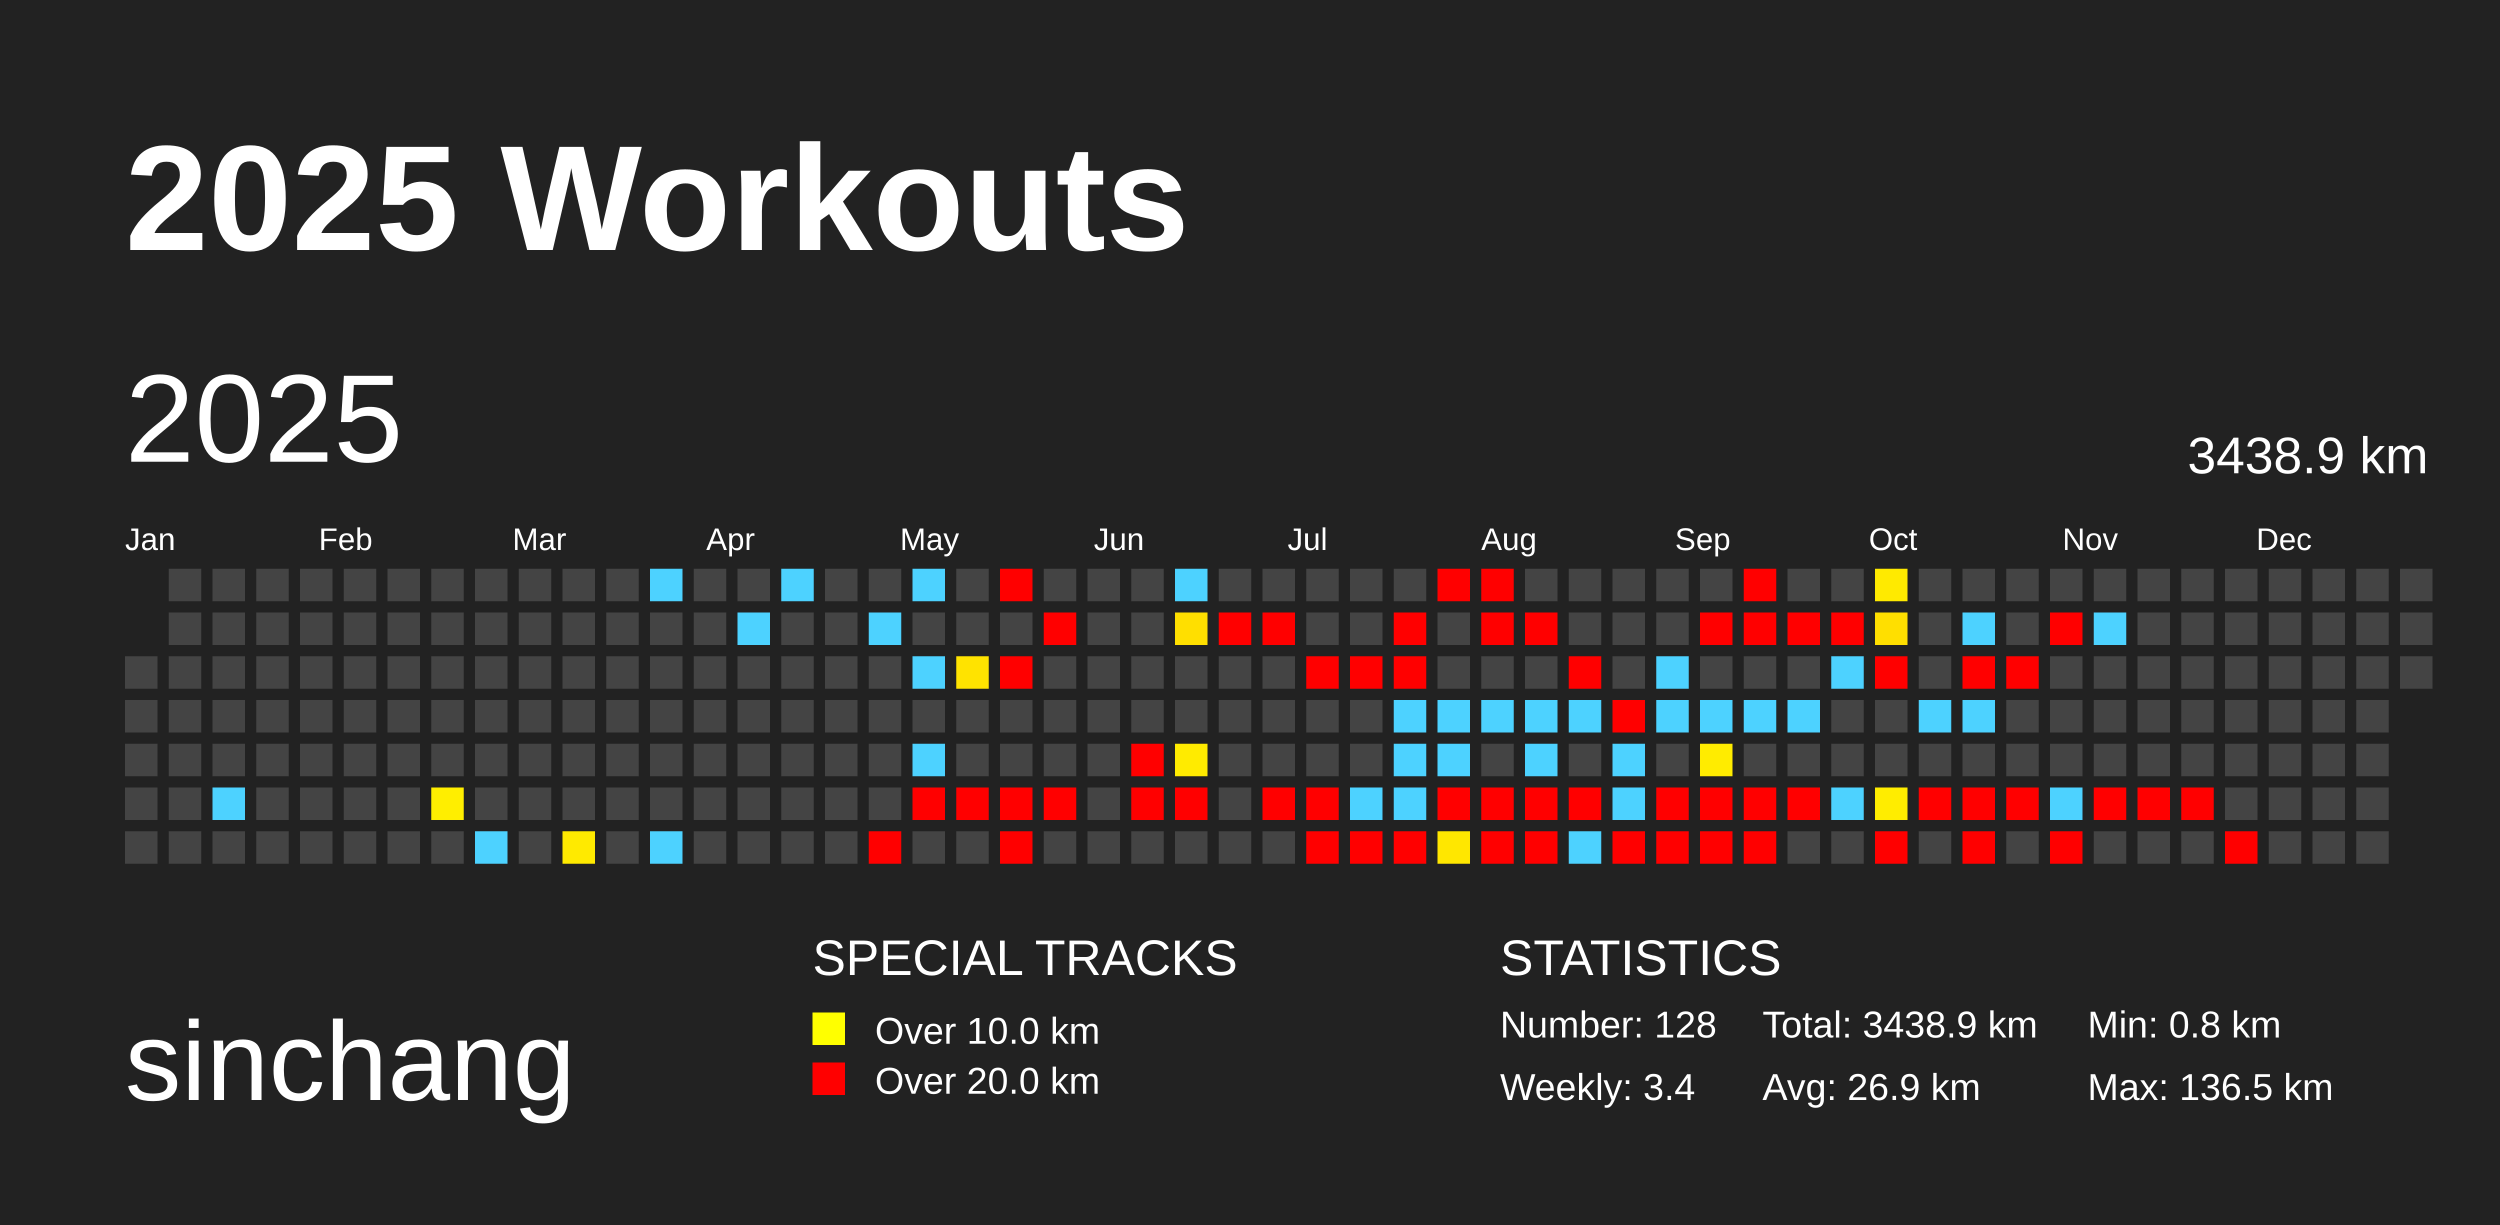
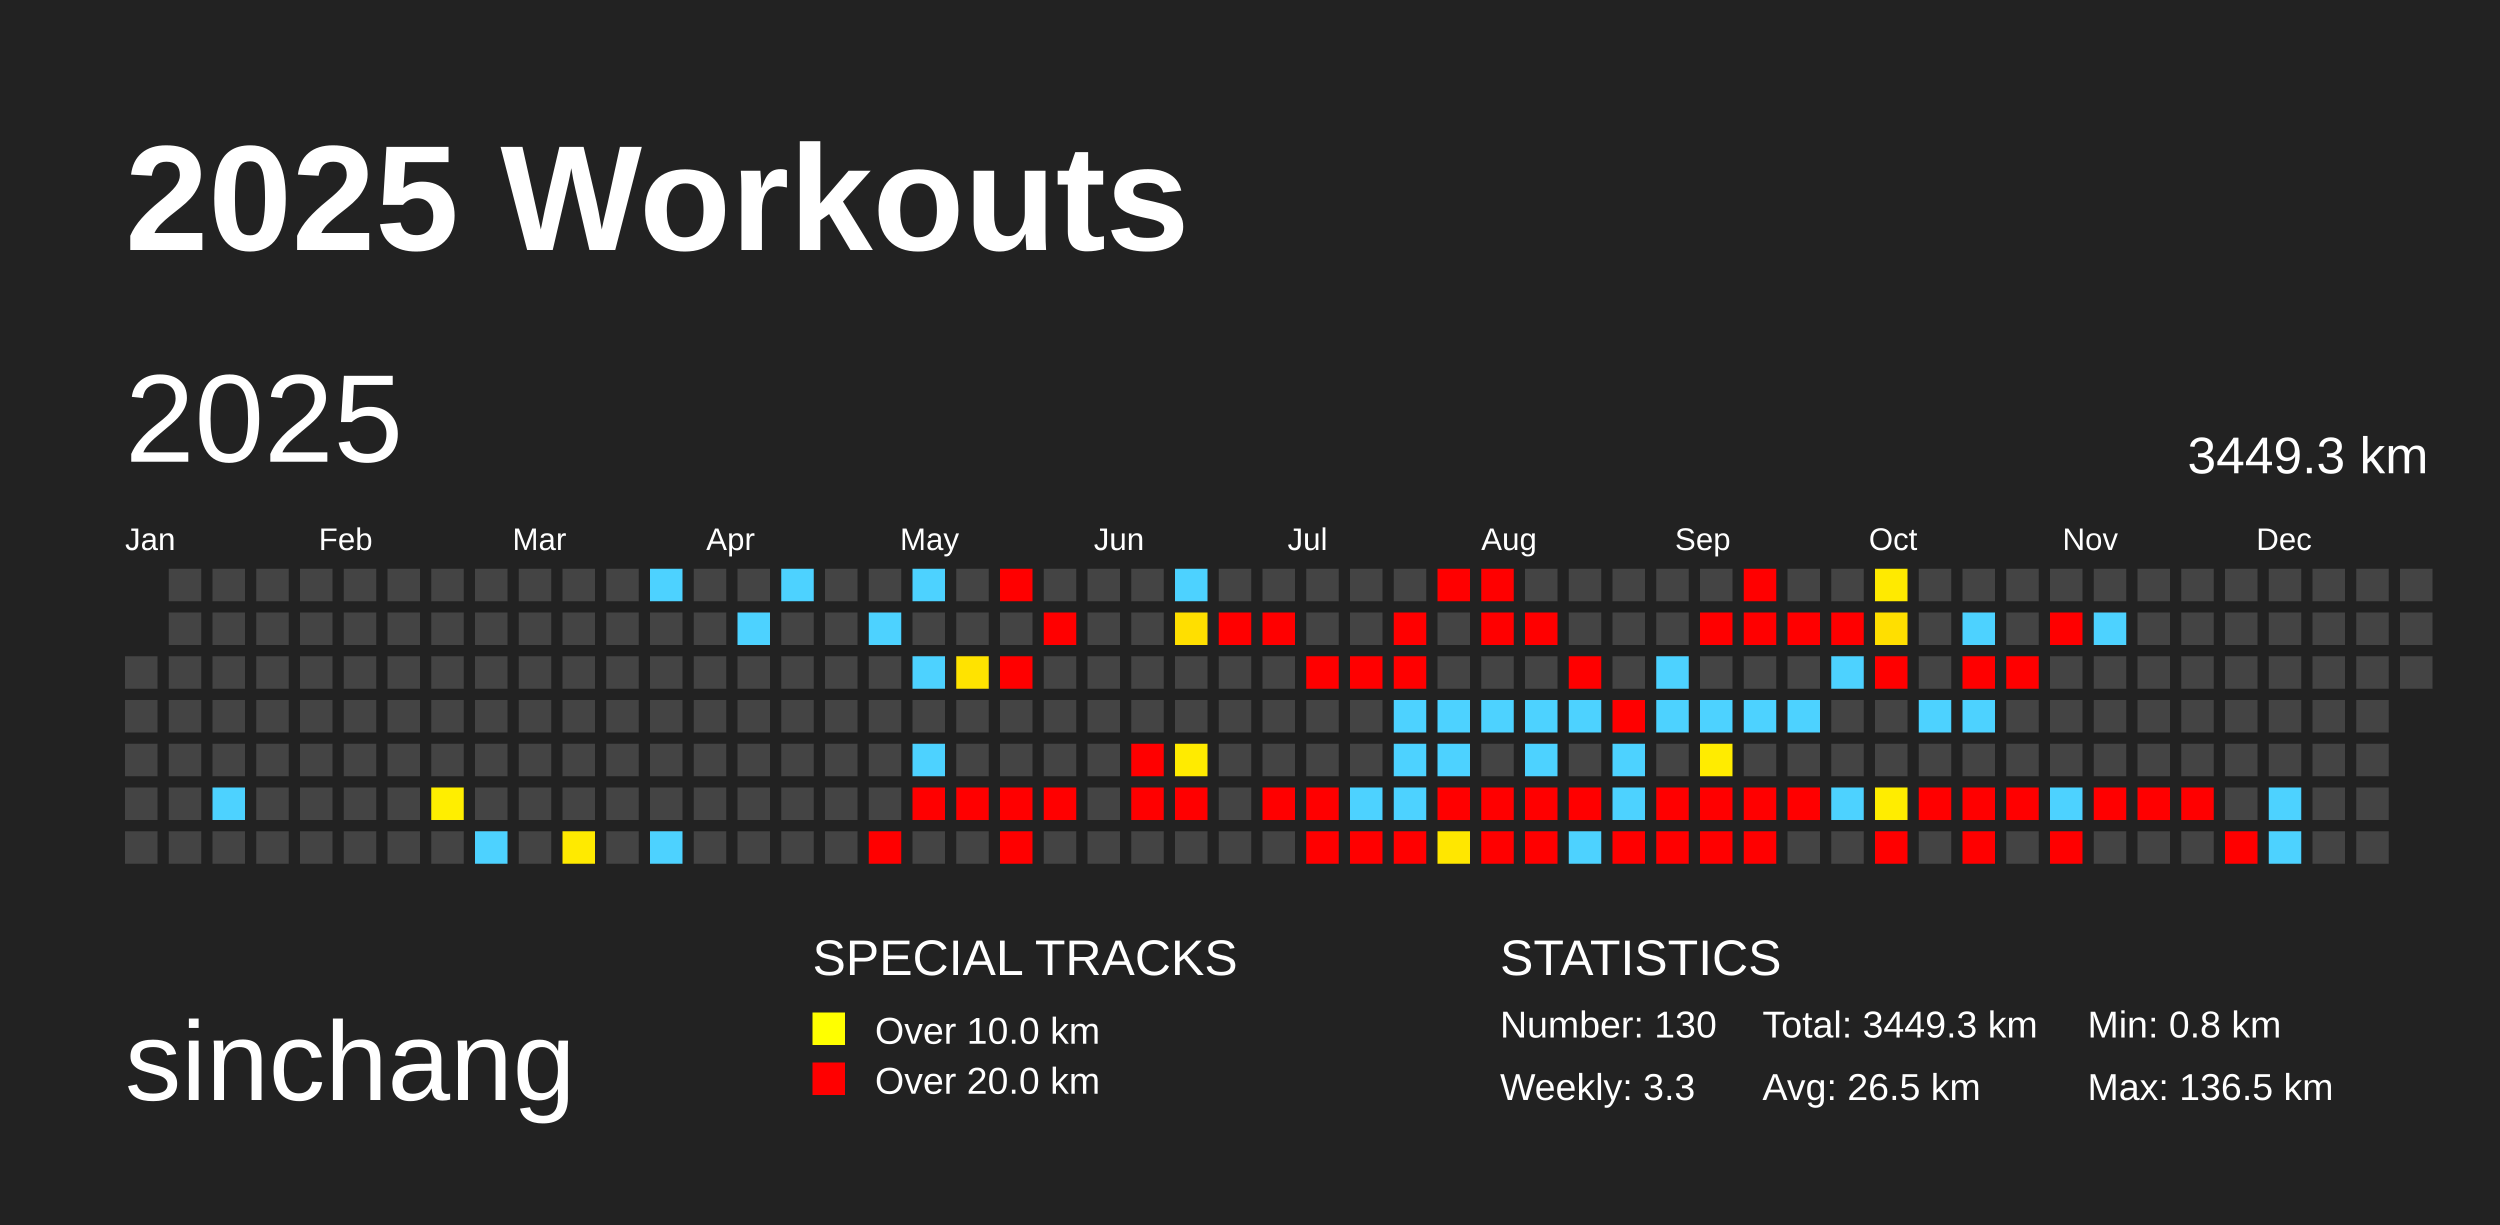
<svg xmlns="http://www.w3.org/2000/svg" baseProfile="full" height="98mm" version="1.1" viewBox="0,0,200,98" width="200mm">
  <defs />
  <rect fill="#222222" height="98" width="200" x="0" y="0" />
  <text fill="#FFFFFF" style="font-size:12px; font-family:Arial; font-weight:bold;" x="10" y="20">2025 Workouts</text>
  <text fill="#FFFFFF" style="font-size:9px; font-family:Arial" x="10" y="88">sinchang</text>
  <text fill="#FFFFFF" style="font-size:4px; font-family:Arial" x="65" y="78">SPECIAL TRACKS</text>
  <rect fill="yellow" height="2.6" width="2.6" x="65" y="81" />
  <text fill="#FFFFFF" style="font-size:3px; font-family:Arial" x="70" y="83.5">Over 10.0 km</text>
  <rect fill="red" height="2.6" width="2.6" x="65" y="85" />
  <text fill="#FFFFFF" style="font-size:3px; font-family:Arial" x="70" y="87.5">Over 20.0 km</text>
  <text fill="#FFFFFF" style="font-size:4px; font-family:Arial" x="120" y="78">STATISTICS</text>
-   <text fill="#FFFFFF" style="font-size:3px; font-family:Arial" x="120" y="83">Number: 128</text>
-   <text fill="#FFFFFF" style="font-size:3px; font-family:Arial" x="120" y="88">Weekly: 3.4</text>
-   <text fill="#FFFFFF" style="font-size:3px; font-family:Arial" x="141" y="83">Total: 3438.9 km</text>
-   <text fill="#FFFFFF" style="font-size:3px; font-family:Arial" x="141" y="88">Avg: 26.9 km</text>
+   <text fill="#FFFFFF" style="font-size:3px; font-family:Arial" x="120" y="83">Number: 130</text>
+   <text fill="#FFFFFF" style="font-size:3px; font-family:Arial" x="120" y="88">Weekly: 3.3</text>
+   <text fill="#FFFFFF" style="font-size:3px; font-family:Arial" x="141" y="83">Total: 3449.3 km</text>
+   <text fill="#FFFFFF" style="font-size:3px; font-family:Arial" x="141" y="88">Avg: 26.5 km</text>
  <text fill="#FFFFFF" style="font-size:3px; font-family:Arial" x="167" y="83">Min: 0.8 km</text>
  <text fill="#FFFFFF" style="font-size:3px; font-family:Arial" x="167" y="88">Max: 136.5 km</text>
  <text dominant-baseline="hanging" fill="#FFFFFF" style="font-size:10.0px; font-family:Arial;" x="10" y="30">2025</text>
-   <text dominant-baseline="hanging" fill="#FFFFFF" style="font-size:4.125px; font-family:Arial;" x="175" y="35">3438.9 km</text>
+   <text dominant-baseline="hanging" fill="#FFFFFF" style="font-size:4.125px; font-family:Arial;" x="175" y="35">3449.3 km</text>
  <text fill="#FFFFFF" style="font-size:2.5px; font-family:Arial" x="10.0" y="44">Jan</text>
  <text fill="#FFFFFF" style="font-size:2.5px; font-family:Arial" x="25.5" y="44">Feb</text>
  <text fill="#FFFFFF" style="font-size:2.5px; font-family:Arial" x="41.0" y="44">Mar</text>
  <text fill="#FFFFFF" style="font-size:2.5px; font-family:Arial" x="56.5" y="44">Apr</text>
  <text fill="#FFFFFF" style="font-size:2.5px; font-family:Arial" x="72.0" y="44">May</text>
  <text fill="#FFFFFF" style="font-size:2.5px; font-family:Arial" x="87.5" y="44">Jun</text>
  <text fill="#FFFFFF" style="font-size:2.5px; font-family:Arial" x="103.0" y="44">Jul</text>
  <text fill="#FFFFFF" style="font-size:2.5px; font-family:Arial" x="118.5" y="44">Aug</text>
  <text fill="#FFFFFF" style="font-size:2.5px; font-family:Arial" x="134.0" y="44">Sep</text>
  <text fill="#FFFFFF" style="font-size:2.5px; font-family:Arial" x="149.5" y="44">Oct</text>
  <text fill="#FFFFFF" style="font-size:2.5px; font-family:Arial" x="165.0" y="44">Nov</text>
  <text fill="#FFFFFF" style="font-size:2.5px; font-family:Arial" x="180.5" y="44">Dec</text>
  <rect fill="#444444" height="2.6" width="2.6" x="10.0" y="52.5" />
  <rect fill="#444444" height="2.6" width="2.6" x="10.0" y="56.0" />
  <rect fill="#444444" height="2.6" width="2.6" x="10.0" y="59.5" />
  <rect fill="#444444" height="2.6" width="2.6" x="10.0" y="63.0" />
  <rect fill="#444444" height="2.6" width="2.6" x="10.0" y="66.5" />
  <rect fill="#444444" height="2.6" width="2.6" x="13.5" y="45.5" />
  <rect fill="#444444" height="2.6" width="2.6" x="13.5" y="49.0" />
  <rect fill="#444444" height="2.6" width="2.6" x="13.5" y="52.5" />
  <rect fill="#444444" height="2.6" width="2.6" x="13.5" y="56.0" />
  <rect fill="#444444" height="2.6" width="2.6" x="13.5" y="59.5" />
  <rect fill="#444444" height="2.6" width="2.6" x="13.5" y="63.0" />
  <rect fill="#444444" height="2.6" width="2.6" x="13.5" y="66.5" />
  <rect fill="#444444" height="2.6" width="2.6" x="17.0" y="45.5" />
  <rect fill="#444444" height="2.6" width="2.6" x="17.0" y="49.0" />
  <rect fill="#444444" height="2.6" width="2.6" x="17.0" y="52.5" />
  <rect fill="#444444" height="2.6" width="2.6" x="17.0" y="56.0" />
  <rect fill="#444444" height="2.6" width="2.6" x="17.0" y="59.5" />
  <rect fill="#4dd2ff" height="2.6" width="2.6" x="17.0" y="63.0" />
  <rect fill="#444444" height="2.6" width="2.6" x="17.0" y="66.5" />
  <rect fill="#444444" height="2.6" width="2.6" x="20.5" y="45.5" />
  <rect fill="#444444" height="2.6" width="2.6" x="20.5" y="49.0" />
  <rect fill="#444444" height="2.6" width="2.6" x="20.5" y="52.5" />
  <rect fill="#444444" height="2.6" width="2.6" x="20.5" y="56.0" />
  <rect fill="#444444" height="2.6" width="2.6" x="20.5" y="59.5" />
  <rect fill="#444444" height="2.6" width="2.6" x="20.5" y="63.0" />
  <rect fill="#444444" height="2.6" width="2.6" x="20.5" y="66.5" />
  <rect fill="#444444" height="2.6" width="2.6" x="24.0" y="45.5" />
  <rect fill="#444444" height="2.6" width="2.6" x="24.0" y="49.0" />
  <rect fill="#444444" height="2.6" width="2.6" x="24.0" y="52.5" />
  <rect fill="#444444" height="2.6" width="2.6" x="24.0" y="56.0" />
  <rect fill="#444444" height="2.6" width="2.6" x="24.0" y="59.5" />
  <rect fill="#444444" height="2.6" width="2.6" x="24.0" y="63.0" />
  <rect fill="#444444" height="2.6" width="2.6" x="24.0" y="66.5" />
  <rect fill="#444444" height="2.6" width="2.6" x="27.5" y="45.5" />
  <rect fill="#444444" height="2.6" width="2.6" x="27.5" y="49.0" />
  <rect fill="#444444" height="2.6" width="2.6" x="27.5" y="52.5" />
  <rect fill="#444444" height="2.6" width="2.6" x="27.5" y="56.0" />
  <rect fill="#444444" height="2.6" width="2.6" x="27.5" y="59.5" />
  <rect fill="#444444" height="2.6" width="2.6" x="27.5" y="63.0" />
  <rect fill="#444444" height="2.6" width="2.6" x="27.5" y="66.5" />
  <rect fill="#444444" height="2.6" width="2.6" x="31.0" y="45.5" />
  <rect fill="#444444" height="2.6" width="2.6" x="31.0" y="49.0" />
  <rect fill="#444444" height="2.6" width="2.6" x="31.0" y="52.5" />
  <rect fill="#444444" height="2.6" width="2.6" x="31.0" y="56.0" />
  <rect fill="#444444" height="2.6" width="2.6" x="31.0" y="59.5" />
  <rect fill="#444444" height="2.6" width="2.6" x="31.0" y="63.0" />
  <rect fill="#444444" height="2.6" width="2.6" x="31.0" y="66.5" />
  <rect fill="#444444" height="2.6" width="2.6" x="34.5" y="45.5" />
  <rect fill="#444444" height="2.6" width="2.6" x="34.5" y="49.0" />
  <rect fill="#444444" height="2.6" width="2.6" x="34.5" y="52.5" />
  <rect fill="#444444" height="2.6" width="2.6" x="34.5" y="56.0" />
  <rect fill="#444444" height="2.6" width="2.6" x="34.5" y="59.5" />
  <rect fill="#ffee00" height="2.6" width="2.6" x="34.5" y="63.0" />
  <rect fill="#444444" height="2.6" width="2.6" x="34.5" y="66.5" />
  <rect fill="#444444" height="2.6" width="2.6" x="38.0" y="45.5" />
  <rect fill="#444444" height="2.6" width="2.6" x="38.0" y="49.0" />
  <rect fill="#444444" height="2.6" width="2.6" x="38.0" y="52.5" />
  <rect fill="#444444" height="2.6" width="2.6" x="38.0" y="56.0" />
  <rect fill="#444444" height="2.6" width="2.6" x="38.0" y="59.5" />
  <rect fill="#444444" height="2.6" width="2.6" x="38.0" y="63.0" />
  <rect fill="#4dd2ff" height="2.6" width="2.6" x="38.0" y="66.5" />
  <rect fill="#444444" height="2.6" width="2.6" x="41.5" y="45.5" />
  <rect fill="#444444" height="2.6" width="2.6" x="41.5" y="49.0" />
  <rect fill="#444444" height="2.6" width="2.6" x="41.5" y="52.5" />
  <rect fill="#444444" height="2.6" width="2.6" x="41.5" y="56.0" />
  <rect fill="#444444" height="2.6" width="2.6" x="41.5" y="59.5" />
  <rect fill="#444444" height="2.6" width="2.6" x="41.5" y="63.0" />
  <rect fill="#444444" height="2.6" width="2.6" x="41.5" y="66.5" />
  <rect fill="#444444" height="2.6" width="2.6" x="45.0" y="45.5" />
  <rect fill="#444444" height="2.6" width="2.6" x="45.0" y="49.0" />
  <rect fill="#444444" height="2.6" width="2.6" x="45.0" y="52.5" />
  <rect fill="#444444" height="2.6" width="2.6" x="45.0" y="56.0" />
  <rect fill="#444444" height="2.6" width="2.6" x="45.0" y="59.5" />
  <rect fill="#444444" height="2.6" width="2.6" x="45.0" y="63.0" />
  <rect fill="#ffea00" height="2.6" width="2.6" x="45.0" y="66.5" />
  <rect fill="#444444" height="2.6" width="2.6" x="48.5" y="45.5" />
  <rect fill="#444444" height="2.6" width="2.6" x="48.5" y="49.0" />
  <rect fill="#444444" height="2.6" width="2.6" x="48.5" y="52.5" />
  <rect fill="#444444" height="2.6" width="2.6" x="48.5" y="56.0" />
  <rect fill="#444444" height="2.6" width="2.6" x="48.5" y="59.5" />
  <rect fill="#444444" height="2.6" width="2.6" x="48.5" y="63.0" />
  <rect fill="#444444" height="2.6" width="2.6" x="48.5" y="66.5" />
  <rect fill="#4dd2ff" height="2.6" width="2.6" x="52.0" y="45.5" />
  <rect fill="#444444" height="2.6" width="2.6" x="52.0" y="49.0" />
  <rect fill="#444444" height="2.6" width="2.6" x="52.0" y="52.5" />
  <rect fill="#444444" height="2.6" width="2.6" x="52.0" y="56.0" />
  <rect fill="#444444" height="2.6" width="2.6" x="52.0" y="59.5" />
  <rect fill="#444444" height="2.6" width="2.6" x="52.0" y="63.0" />
  <rect fill="#4dd2ff" height="2.6" width="2.6" x="52.0" y="66.5" />
  <rect fill="#444444" height="2.6" width="2.6" x="55.5" y="45.5" />
  <rect fill="#444444" height="2.6" width="2.6" x="55.5" y="49.0" />
  <rect fill="#444444" height="2.6" width="2.6" x="55.5" y="52.5" />
  <rect fill="#444444" height="2.6" width="2.6" x="55.5" y="56.0" />
  <rect fill="#444444" height="2.6" width="2.6" x="55.5" y="59.5" />
  <rect fill="#444444" height="2.6" width="2.6" x="55.5" y="63.0" />
  <rect fill="#444444" height="2.6" width="2.6" x="55.5" y="66.5" />
  <rect fill="#444444" height="2.6" width="2.6" x="59.0" y="45.5" />
  <rect fill="#4dd2ff" height="2.6" width="2.6" x="59.0" y="49.0" />
  <rect fill="#444444" height="2.6" width="2.6" x="59.0" y="52.5" />
  <rect fill="#444444" height="2.6" width="2.6" x="59.0" y="56.0" />
  <rect fill="#444444" height="2.6" width="2.6" x="59.0" y="59.5" />
  <rect fill="#444444" height="2.6" width="2.6" x="59.0" y="63.0" />
  <rect fill="#444444" height="2.6" width="2.6" x="59.0" y="66.5" />
  <rect fill="#4dd2ff" height="2.6" width="2.6" x="62.5" y="45.5" />
  <rect fill="#444444" height="2.6" width="2.6" x="62.5" y="49.0" />
  <rect fill="#444444" height="2.6" width="2.6" x="62.5" y="52.5" />
  <rect fill="#444444" height="2.6" width="2.6" x="62.5" y="56.0" />
  <rect fill="#444444" height="2.6" width="2.6" x="62.5" y="59.5" />
  <rect fill="#444444" height="2.6" width="2.6" x="62.5" y="63.0" />
  <rect fill="#444444" height="2.6" width="2.6" x="62.5" y="66.5" />
  <rect fill="#444444" height="2.6" width="2.6" x="66.0" y="45.5" />
  <rect fill="#444444" height="2.6" width="2.6" x="66.0" y="49.0" />
  <rect fill="#444444" height="2.6" width="2.6" x="66.0" y="52.5" />
  <rect fill="#444444" height="2.6" width="2.6" x="66.0" y="56.0" />
  <rect fill="#444444" height="2.6" width="2.6" x="66.0" y="59.5" />
  <rect fill="#444444" height="2.6" width="2.6" x="66.0" y="63.0" />
  <rect fill="#444444" height="2.6" width="2.6" x="66.0" y="66.5" />
  <rect fill="#444444" height="2.6" width="2.6" x="69.5" y="45.5" />
  <rect fill="#4dd2ff" height="2.6" width="2.6" x="69.5" y="49.0" />
  <rect fill="#444444" height="2.6" width="2.6" x="69.5" y="52.5" />
  <rect fill="#444444" height="2.6" width="2.6" x="69.5" y="56.0" />
  <rect fill="#444444" height="2.6" width="2.6" x="69.5" y="59.5" />
  <rect fill="#444444" height="2.6" width="2.6" x="69.5" y="63.0" />
  <rect fill="red" height="2.6" width="2.6" x="69.5" y="66.5" />
  <rect fill="#4dd2ff" height="2.6" width="2.6" x="73.0" y="45.5" />
  <rect fill="#444444" height="2.6" width="2.6" x="73.0" y="49.0" />
  <rect fill="#4dd2ff" height="2.6" width="2.6" x="73.0" y="52.5" />
  <rect fill="#444444" height="2.6" width="2.6" x="73.0" y="56.0" />
  <rect fill="#4dd2ff" height="2.6" width="2.6" x="73.0" y="59.5" />
  <rect fill="red" height="2.6" width="2.6" x="73.0" y="63.0" />
  <rect fill="#444444" height="2.6" width="2.6" x="73.0" y="66.5" />
  <rect fill="#444444" height="2.6" width="2.6" x="76.5" y="45.5" />
  <rect fill="#444444" height="2.6" width="2.6" x="76.5" y="49.0" />
  <rect fill="#ffe300" height="2.6" width="2.6" x="76.5" y="52.5" />
  <rect fill="#444444" height="2.6" width="2.6" x="76.5" y="56.0" />
  <rect fill="#444444" height="2.6" width="2.6" x="76.5" y="59.5" />
  <rect fill="red" height="2.6" width="2.6" x="76.5" y="63.0" />
  <rect fill="#444444" height="2.6" width="2.6" x="76.5" y="66.5" />
  <rect fill="red" height="2.6" width="2.6" x="80.0" y="45.5" />
  <rect fill="#444444" height="2.6" width="2.6" x="80.0" y="49.0" />
  <rect fill="red" height="2.6" width="2.6" x="80.0" y="52.5" />
  <rect fill="#444444" height="2.6" width="2.6" x="80.0" y="56.0" />
  <rect fill="#444444" height="2.6" width="2.6" x="80.0" y="59.5" />
  <rect fill="red" height="2.6" width="2.6" x="80.0" y="63.0" />
  <rect fill="red" height="2.6" width="2.6" x="80.0" y="66.5" />
  <rect fill="#444444" height="2.6" width="2.6" x="83.5" y="45.5" />
  <rect fill="red" height="2.6" width="2.6" x="83.5" y="49.0" />
  <rect fill="#444444" height="2.6" width="2.6" x="83.5" y="52.5" />
  <rect fill="#444444" height="2.6" width="2.6" x="83.5" y="56.0" />
  <rect fill="#444444" height="2.6" width="2.6" x="83.5" y="59.5" />
  <rect fill="red" height="2.6" width="2.6" x="83.5" y="63.0" />
  <rect fill="#444444" height="2.6" width="2.6" x="83.5" y="66.5" />
  <rect fill="#444444" height="2.6" width="2.6" x="87.0" y="45.5" />
  <rect fill="#444444" height="2.6" width="2.6" x="87.0" y="49.0" />
  <rect fill="#444444" height="2.6" width="2.6" x="87.0" y="52.5" />
  <rect fill="#444444" height="2.6" width="2.6" x="87.0" y="56.0" />
  <rect fill="#444444" height="2.6" width="2.6" x="87.0" y="59.5" />
  <rect fill="#444444" height="2.6" width="2.6" x="87.0" y="63.0" />
  <rect fill="#444444" height="2.6" width="2.6" x="87.0" y="66.5" />
  <rect fill="#444444" height="2.6" width="2.6" x="90.5" y="45.5" />
  <rect fill="#444444" height="2.6" width="2.6" x="90.5" y="49.0" />
  <rect fill="#444444" height="2.6" width="2.6" x="90.5" y="52.5" />
  <rect fill="#444444" height="2.6" width="2.6" x="90.5" y="56.0" />
  <rect fill="red" height="2.6" width="2.6" x="90.5" y="59.5" />
  <rect fill="red" height="2.6" width="2.6" x="90.5" y="63.0" />
  <rect fill="#444444" height="2.6" width="2.6" x="90.5" y="66.5" />
  <rect fill="#4dd2ff" height="2.6" width="2.6" x="94.0" y="45.5" />
  <rect fill="#ffdf00" height="2.6" width="2.6" x="94.0" y="49.0" />
  <rect fill="#444444" height="2.6" width="2.6" x="94.0" y="52.5" />
  <rect fill="#444444" height="2.6" width="2.6" x="94.0" y="56.0" />
  <rect fill="#ffeb00" height="2.6" width="2.6" x="94.0" y="59.5" />
  <rect fill="red" height="2.6" width="2.6" x="94.0" y="63.0" />
  <rect fill="#444444" height="2.6" width="2.6" x="94.0" y="66.5" />
  <rect fill="#444444" height="2.6" width="2.6" x="97.5" y="45.5" />
  <rect fill="red" height="2.6" width="2.6" x="97.5" y="49.0" />
  <rect fill="#444444" height="2.6" width="2.6" x="97.5" y="52.5" />
  <rect fill="#444444" height="2.6" width="2.6" x="97.5" y="56.0" />
  <rect fill="#444444" height="2.6" width="2.6" x="97.5" y="59.5" />
  <rect fill="#444444" height="2.6" width="2.6" x="97.5" y="63.0" />
  <rect fill="#444444" height="2.6" width="2.6" x="97.5" y="66.5" />
  <rect fill="#444444" height="2.6" width="2.6" x="101.0" y="45.5" />
  <rect fill="red" height="2.6" width="2.6" x="101.0" y="49.0" />
  <rect fill="#444444" height="2.6" width="2.6" x="101.0" y="52.5" />
  <rect fill="#444444" height="2.6" width="2.6" x="101.0" y="56.0" />
  <rect fill="#444444" height="2.6" width="2.6" x="101.0" y="59.5" />
  <rect fill="red" height="2.6" width="2.6" x="101.0" y="63.0" />
  <rect fill="#444444" height="2.6" width="2.6" x="101.0" y="66.5" />
  <rect fill="#444444" height="2.6" width="2.6" x="104.5" y="45.5" />
  <rect fill="#444444" height="2.6" width="2.6" x="104.5" y="49.0" />
  <rect fill="red" height="2.6" width="2.6" x="104.5" y="52.5" />
  <rect fill="#444444" height="2.6" width="2.6" x="104.5" y="56.0" />
  <rect fill="#444444" height="2.6" width="2.6" x="104.5" y="59.5" />
  <rect fill="red" height="2.6" width="2.6" x="104.5" y="63.0" />
  <rect fill="red" height="2.6" width="2.6" x="104.5" y="66.5" />
  <rect fill="#444444" height="2.6" width="2.6" x="108.0" y="45.5" />
  <rect fill="#444444" height="2.6" width="2.6" x="108.0" y="49.0" />
  <rect fill="red" height="2.6" width="2.6" x="108.0" y="52.5" />
  <rect fill="#444444" height="2.6" width="2.6" x="108.0" y="56.0" />
  <rect fill="#444444" height="2.6" width="2.6" x="108.0" y="59.5" />
  <rect fill="#4dd2ff" height="2.6" width="2.6" x="108.0" y="63.0" />
  <rect fill="red" height="2.6" width="2.6" x="108.0" y="66.5" />
  <rect fill="#444444" height="2.6" width="2.6" x="111.5" y="45.5" />
  <rect fill="red" height="2.6" width="2.6" x="111.5" y="49.0" />
  <rect fill="red" height="2.6" width="2.6" x="111.5" y="52.5" />
  <rect fill="#4dd2ff" height="2.6" width="2.6" x="111.5" y="56.0" />
  <rect fill="#4dd2ff" height="2.6" width="2.6" x="111.5" y="59.5" />
  <rect fill="#4dd2ff" height="2.6" width="2.6" x="111.5" y="63.0" />
  <rect fill="red" height="2.6" width="2.6" x="111.5" y="66.5" />
  <rect fill="red" height="2.6" width="2.6" x="115.0" y="45.5" />
  <rect fill="#444444" height="2.6" width="2.6" x="115.0" y="49.0" />
  <rect fill="#444444" height="2.6" width="2.6" x="115.0" y="52.5" />
  <rect fill="#4dd2ff" height="2.6" width="2.6" x="115.0" y="56.0" />
  <rect fill="#4dd2ff" height="2.6" width="2.6" x="115.0" y="59.5" />
  <rect fill="red" height="2.6" width="2.6" x="115.0" y="63.0" />
  <rect fill="#ffe700" height="2.6" width="2.6" x="115.0" y="66.5" />
  <rect fill="red" height="2.6" width="2.6" x="118.5" y="45.5" />
  <rect fill="red" height="2.6" width="2.6" x="118.5" y="49.0" />
  <rect fill="#444444" height="2.6" width="2.6" x="118.5" y="52.5" />
  <rect fill="#4dd2ff" height="2.6" width="2.6" x="118.5" y="56.0" />
  <rect fill="#444444" height="2.6" width="2.6" x="118.5" y="59.5" />
  <rect fill="red" height="2.6" width="2.6" x="118.5" y="63.0" />
  <rect fill="red" height="2.6" width="2.6" x="118.5" y="66.5" />
  <rect fill="#444444" height="2.6" width="2.6" x="122.0" y="45.5" />
  <rect fill="red" height="2.6" width="2.6" x="122.0" y="49.0" />
  <rect fill="#444444" height="2.6" width="2.6" x="122.0" y="52.5" />
  <rect fill="#4dd2ff" height="2.6" width="2.6" x="122.0" y="56.0" />
  <rect fill="#4dd2ff" height="2.6" width="2.6" x="122.0" y="59.5" />
  <rect fill="red" height="2.6" width="2.6" x="122.0" y="63.0" />
  <rect fill="red" height="2.6" width="2.6" x="122.0" y="66.5" />
  <rect fill="#444444" height="2.6" width="2.6" x="125.5" y="45.5" />
  <rect fill="#444444" height="2.6" width="2.6" x="125.5" y="49.0" />
  <rect fill="red" height="2.6" width="2.6" x="125.5" y="52.5" />
  <rect fill="#4dd2ff" height="2.6" width="2.6" x="125.5" y="56.0" />
  <rect fill="#444444" height="2.6" width="2.6" x="125.5" y="59.5" />
  <rect fill="red" height="2.6" width="2.6" x="125.5" y="63.0" />
  <rect fill="#4dd2ff" height="2.6" width="2.6" x="125.5" y="66.5" />
  <rect fill="#444444" height="2.6" width="2.6" x="129.0" y="45.5" />
  <rect fill="#444444" height="2.6" width="2.6" x="129.0" y="49.0" />
  <rect fill="#444444" height="2.6" width="2.6" x="129.0" y="52.5" />
  <rect fill="red" height="2.6" width="2.6" x="129.0" y="56.0" />
  <rect fill="#4dd2ff" height="2.6" width="2.6" x="129.0" y="59.5" />
  <rect fill="#4dd2ff" height="2.6" width="2.6" x="129.0" y="63.0" />
  <rect fill="red" height="2.6" width="2.6" x="129.0" y="66.5" />
  <rect fill="#444444" height="2.6" width="2.6" x="132.5" y="45.5" />
  <rect fill="#444444" height="2.6" width="2.6" x="132.5" y="49.0" />
  <rect fill="#4dd2ff" height="2.6" width="2.6" x="132.5" y="52.5" />
  <rect fill="#4dd2ff" height="2.6" width="2.6" x="132.5" y="56.0" />
  <rect fill="#444444" height="2.6" width="2.6" x="132.5" y="59.5" />
  <rect fill="red" height="2.6" width="2.6" x="132.5" y="63.0" />
  <rect fill="red" height="2.6" width="2.6" x="132.5" y="66.5" />
  <rect fill="#444444" height="2.6" width="2.6" x="136.0" y="45.5" />
  <rect fill="red" height="2.6" width="2.6" x="136.0" y="49.0" />
  <rect fill="#444444" height="2.6" width="2.6" x="136.0" y="52.5" />
  <rect fill="#4dd2ff" height="2.6" width="2.6" x="136.0" y="56.0" />
  <rect fill="#ffec00" height="2.6" width="2.6" x="136.0" y="59.5" />
  <rect fill="red" height="2.6" width="2.6" x="136.0" y="63.0" />
  <rect fill="red" height="2.6" width="2.6" x="136.0" y="66.5" />
  <rect fill="red" height="2.6" width="2.6" x="139.5" y="45.5" />
  <rect fill="red" height="2.6" width="2.6" x="139.5" y="49.0" />
  <rect fill="#444444" height="2.6" width="2.6" x="139.5" y="52.5" />
  <rect fill="#4dd2ff" height="2.6" width="2.6" x="139.5" y="56.0" />
  <rect fill="#444444" height="2.6" width="2.6" x="139.5" y="59.5" />
  <rect fill="red" height="2.6" width="2.6" x="139.5" y="63.0" />
  <rect fill="red" height="2.6" width="2.6" x="139.5" y="66.5" />
  <rect fill="#444444" height="2.6" width="2.6" x="143.0" y="45.5" />
  <rect fill="red" height="2.6" width="2.6" x="143.0" y="49.0" />
  <rect fill="#444444" height="2.6" width="2.6" x="143.0" y="52.5" />
  <rect fill="#4dd2ff" height="2.6" width="2.6" x="143.0" y="56.0" />
  <rect fill="#444444" height="2.6" width="2.6" x="143.0" y="59.5" />
  <rect fill="red" height="2.6" width="2.6" x="143.0" y="63.0" />
  <rect fill="#444444" height="2.6" width="2.6" x="143.0" y="66.5" />
  <rect fill="#444444" height="2.6" width="2.6" x="146.5" y="45.5" />
  <rect fill="red" height="2.6" width="2.6" x="146.5" y="49.0" />
  <rect fill="#4dd2ff" height="2.6" width="2.6" x="146.5" y="52.5" />
  <rect fill="#444444" height="2.6" width="2.6" x="146.5" y="56.0" />
  <rect fill="#444444" height="2.6" width="2.6" x="146.5" y="59.5" />
  <rect fill="#4dd2ff" height="2.6" width="2.6" x="146.5" y="63.0" />
  <rect fill="#444444" height="2.6" width="2.6" x="146.5" y="66.5" />
  <rect fill="#ffea00" height="2.6" width="2.6" x="150.0" y="45.5" />
  <rect fill="#ffdf00" height="2.6" width="2.6" x="150.0" y="49.0" />
  <rect fill="red" height="2.6" width="2.6" x="150.0" y="52.5" />
  <rect fill="#444444" height="2.6" width="2.6" x="150.0" y="56.0" />
  <rect fill="#444444" height="2.6" width="2.6" x="150.0" y="59.5" />
  <rect fill="#ffed00" height="2.6" width="2.6" x="150.0" y="63.0" />
  <rect fill="red" height="2.6" width="2.6" x="150.0" y="66.5" />
  <rect fill="#444444" height="2.6" width="2.6" x="153.5" y="45.5" />
  <rect fill="#444444" height="2.6" width="2.6" x="153.5" y="49.0" />
  <rect fill="#444444" height="2.6" width="2.6" x="153.5" y="52.5" />
  <rect fill="#4dd2ff" height="2.6" width="2.6" x="153.5" y="56.0" />
  <rect fill="#444444" height="2.6" width="2.6" x="153.5" y="59.5" />
  <rect fill="red" height="2.6" width="2.6" x="153.5" y="63.0" />
  <rect fill="#444444" height="2.6" width="2.6" x="153.5" y="66.5" />
  <rect fill="#444444" height="2.6" width="2.6" x="157.0" y="45.5" />
  <rect fill="#4dd2ff" height="2.6" width="2.6" x="157.0" y="49.0" />
  <rect fill="red" height="2.6" width="2.6" x="157.0" y="52.5" />
  <rect fill="#4dd2ff" height="2.6" width="2.6" x="157.0" y="56.0" />
  <rect fill="#444444" height="2.6" width="2.6" x="157.0" y="59.5" />
  <rect fill="red" height="2.6" width="2.6" x="157.0" y="63.0" />
  <rect fill="red" height="2.6" width="2.6" x="157.0" y="66.5" />
  <rect fill="#444444" height="2.6" width="2.6" x="160.5" y="45.5" />
  <rect fill="#444444" height="2.6" width="2.6" x="160.5" y="49.0" />
  <rect fill="red" height="2.6" width="2.6" x="160.5" y="52.5" />
  <rect fill="#444444" height="2.6" width="2.6" x="160.5" y="56.0" />
  <rect fill="#444444" height="2.6" width="2.6" x="160.5" y="59.5" />
  <rect fill="red" height="2.6" width="2.6" x="160.5" y="63.0" />
  <rect fill="#444444" height="2.6" width="2.6" x="160.5" y="66.5" />
  <rect fill="#444444" height="2.6" width="2.6" x="164.0" y="45.5" />
  <rect fill="red" height="2.6" width="2.6" x="164.0" y="49.0" />
  <rect fill="#444444" height="2.6" width="2.6" x="164.0" y="52.5" />
  <rect fill="#444444" height="2.6" width="2.6" x="164.0" y="56.0" />
  <rect fill="#444444" height="2.6" width="2.6" x="164.0" y="59.5" />
  <rect fill="#4dd2ff" height="2.6" width="2.6" x="164.0" y="63.0" />
  <rect fill="red" height="2.6" width="2.6" x="164.0" y="66.5" />
  <rect fill="#444444" height="2.6" width="2.6" x="167.5" y="45.5" />
  <rect fill="#4dd2ff" height="2.6" width="2.6" x="167.5" y="49.0" />
  <rect fill="#444444" height="2.6" width="2.6" x="167.5" y="52.5" />
  <rect fill="#444444" height="2.6" width="2.6" x="167.5" y="56.0" />
  <rect fill="#444444" height="2.6" width="2.6" x="167.5" y="59.5" />
  <rect fill="red" height="2.6" width="2.6" x="167.5" y="63.0" />
  <rect fill="#444444" height="2.6" width="2.6" x="167.5" y="66.5" />
  <rect fill="#444444" height="2.6" width="2.6" x="171.0" y="45.5" />
  <rect fill="#444444" height="2.6" width="2.6" x="171.0" y="49.0" />
  <rect fill="#444444" height="2.6" width="2.6" x="171.0" y="52.5" />
  <rect fill="#444444" height="2.6" width="2.6" x="171.0" y="56.0" />
  <rect fill="#444444" height="2.6" width="2.6" x="171.0" y="59.5" />
  <rect fill="red" height="2.6" width="2.6" x="171.0" y="63.0" />
  <rect fill="#444444" height="2.6" width="2.6" x="171.0" y="66.5" />
  <rect fill="#444444" height="2.6" width="2.6" x="174.5" y="45.5" />
  <rect fill="#444444" height="2.6" width="2.6" x="174.5" y="49.0" />
  <rect fill="#444444" height="2.6" width="2.6" x="174.5" y="52.5" />
  <rect fill="#444444" height="2.6" width="2.6" x="174.5" y="56.0" />
  <rect fill="#444444" height="2.6" width="2.6" x="174.5" y="59.5" />
  <rect fill="red" height="2.6" width="2.6" x="174.5" y="63.0" />
  <rect fill="#444444" height="2.6" width="2.6" x="174.5" y="66.5" />
  <rect fill="#444444" height="2.6" width="2.6" x="178.0" y="45.5" />
  <rect fill="#444444" height="2.6" width="2.6" x="178.0" y="49.0" />
  <rect fill="#444444" height="2.6" width="2.6" x="178.0" y="52.5" />
  <rect fill="#444444" height="2.6" width="2.6" x="178.0" y="56.0" />
  <rect fill="#444444" height="2.6" width="2.6" x="178.0" y="59.5" />
  <rect fill="#444444" height="2.6" width="2.6" x="178.0" y="63.0" />
  <rect fill="red" height="2.6" width="2.6" x="178.0" y="66.5" />
  <rect fill="#444444" height="2.6" width="2.6" x="181.5" y="45.5" />
  <rect fill="#444444" height="2.6" width="2.6" x="181.5" y="49.0" />
  <rect fill="#444444" height="2.6" width="2.6" x="181.5" y="52.5" />
  <rect fill="#444444" height="2.6" width="2.6" x="181.5" y="56.0" />
  <rect fill="#444444" height="2.6" width="2.6" x="181.5" y="59.5" />
-   <rect fill="#444444" height="2.6" width="2.6" x="181.5" y="63.0" />
-   <rect fill="#444444" height="2.6" width="2.6" x="181.5" y="66.5" />
+   <rect fill="#4dd2ff" height="2.6" width="2.6" x="181.5" y="63.0" />
+   <rect fill="#4dd2ff" height="2.6" width="2.6" x="181.5" y="66.5" />
  <rect fill="#444444" height="2.6" width="2.6" x="185.0" y="45.5" />
  <rect fill="#444444" height="2.6" width="2.6" x="185.0" y="49.0" />
  <rect fill="#444444" height="2.6" width="2.6" x="185.0" y="52.5" />
  <rect fill="#444444" height="2.6" width="2.6" x="185.0" y="56.0" />
  <rect fill="#444444" height="2.6" width="2.6" x="185.0" y="59.5" />
  <rect fill="#444444" height="2.6" width="2.6" x="185.0" y="63.0" />
  <rect fill="#444444" height="2.6" width="2.6" x="185.0" y="66.5" />
  <rect fill="#444444" height="2.6" width="2.6" x="188.5" y="45.5" />
  <rect fill="#444444" height="2.6" width="2.6" x="188.5" y="49.0" />
  <rect fill="#444444" height="2.6" width="2.6" x="188.5" y="52.5" />
  <rect fill="#444444" height="2.6" width="2.6" x="188.5" y="56.0" />
  <rect fill="#444444" height="2.6" width="2.6" x="188.5" y="59.5" />
  <rect fill="#444444" height="2.6" width="2.6" x="188.5" y="63.0" />
  <rect fill="#444444" height="2.6" width="2.6" x="188.5" y="66.5" />
  <rect fill="#444444" height="2.6" width="2.6" x="192.0" y="45.5" />
  <rect fill="#444444" height="2.6" width="2.6" x="192.0" y="49.0" />
  <rect fill="#444444" height="2.6" width="2.6" x="192.0" y="52.5" />
</svg>
